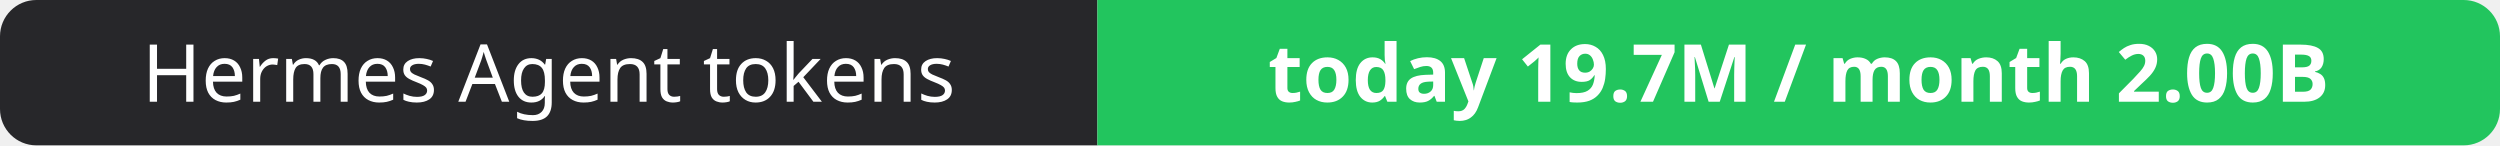
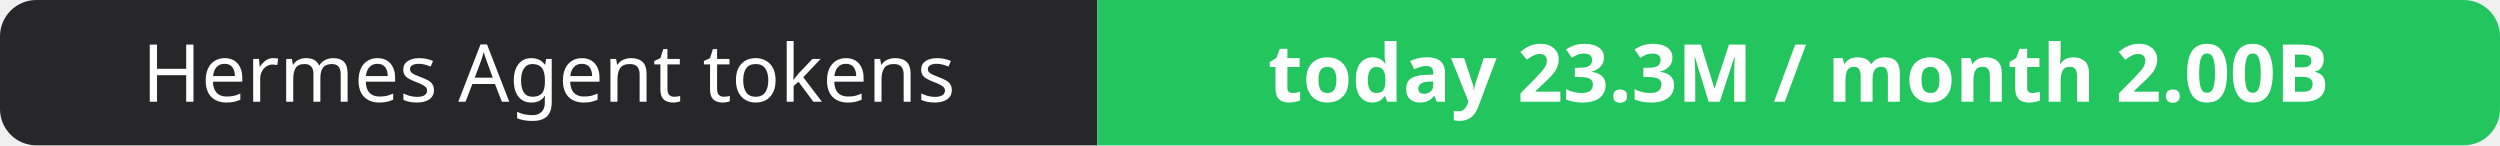
- <svg xmlns="http://www.w3.org/2000/svg" width="344" height="20" role="img" aria-label="Hermes Agent tokens: today 19.7M / month 2.00B">
+ <svg xmlns="http://www.w3.org/2000/svg" width="344" height="20" role="img" aria-label="Hermes Agent tokens: today 23.3M / month 2.00B">
  <clipPath id="r">
    <rect width="344" height="20" rx="5" fill="#fff" />
  </clipPath>
  <g clip-path="url(#r)">
    <rect width="151" height="20" fill="#27272a" />
    <rect x="151" width="193" height="20" fill="#22c55e" />
  </g>
  <g fill="#fff" text-anchor="middle" font-family="Verdana,Geneva,sans-serif" font-size="11">
    <text x="75.5" y="14">Hermes Agent tokens</text>
-     <text x="247.5" y="14" font-weight="700">today 19.7M / month 2.00B</text>
+     <text x="247.5" y="14" font-weight="700">today 23.3M / month 2.00B</text>
  </g>
</svg>
